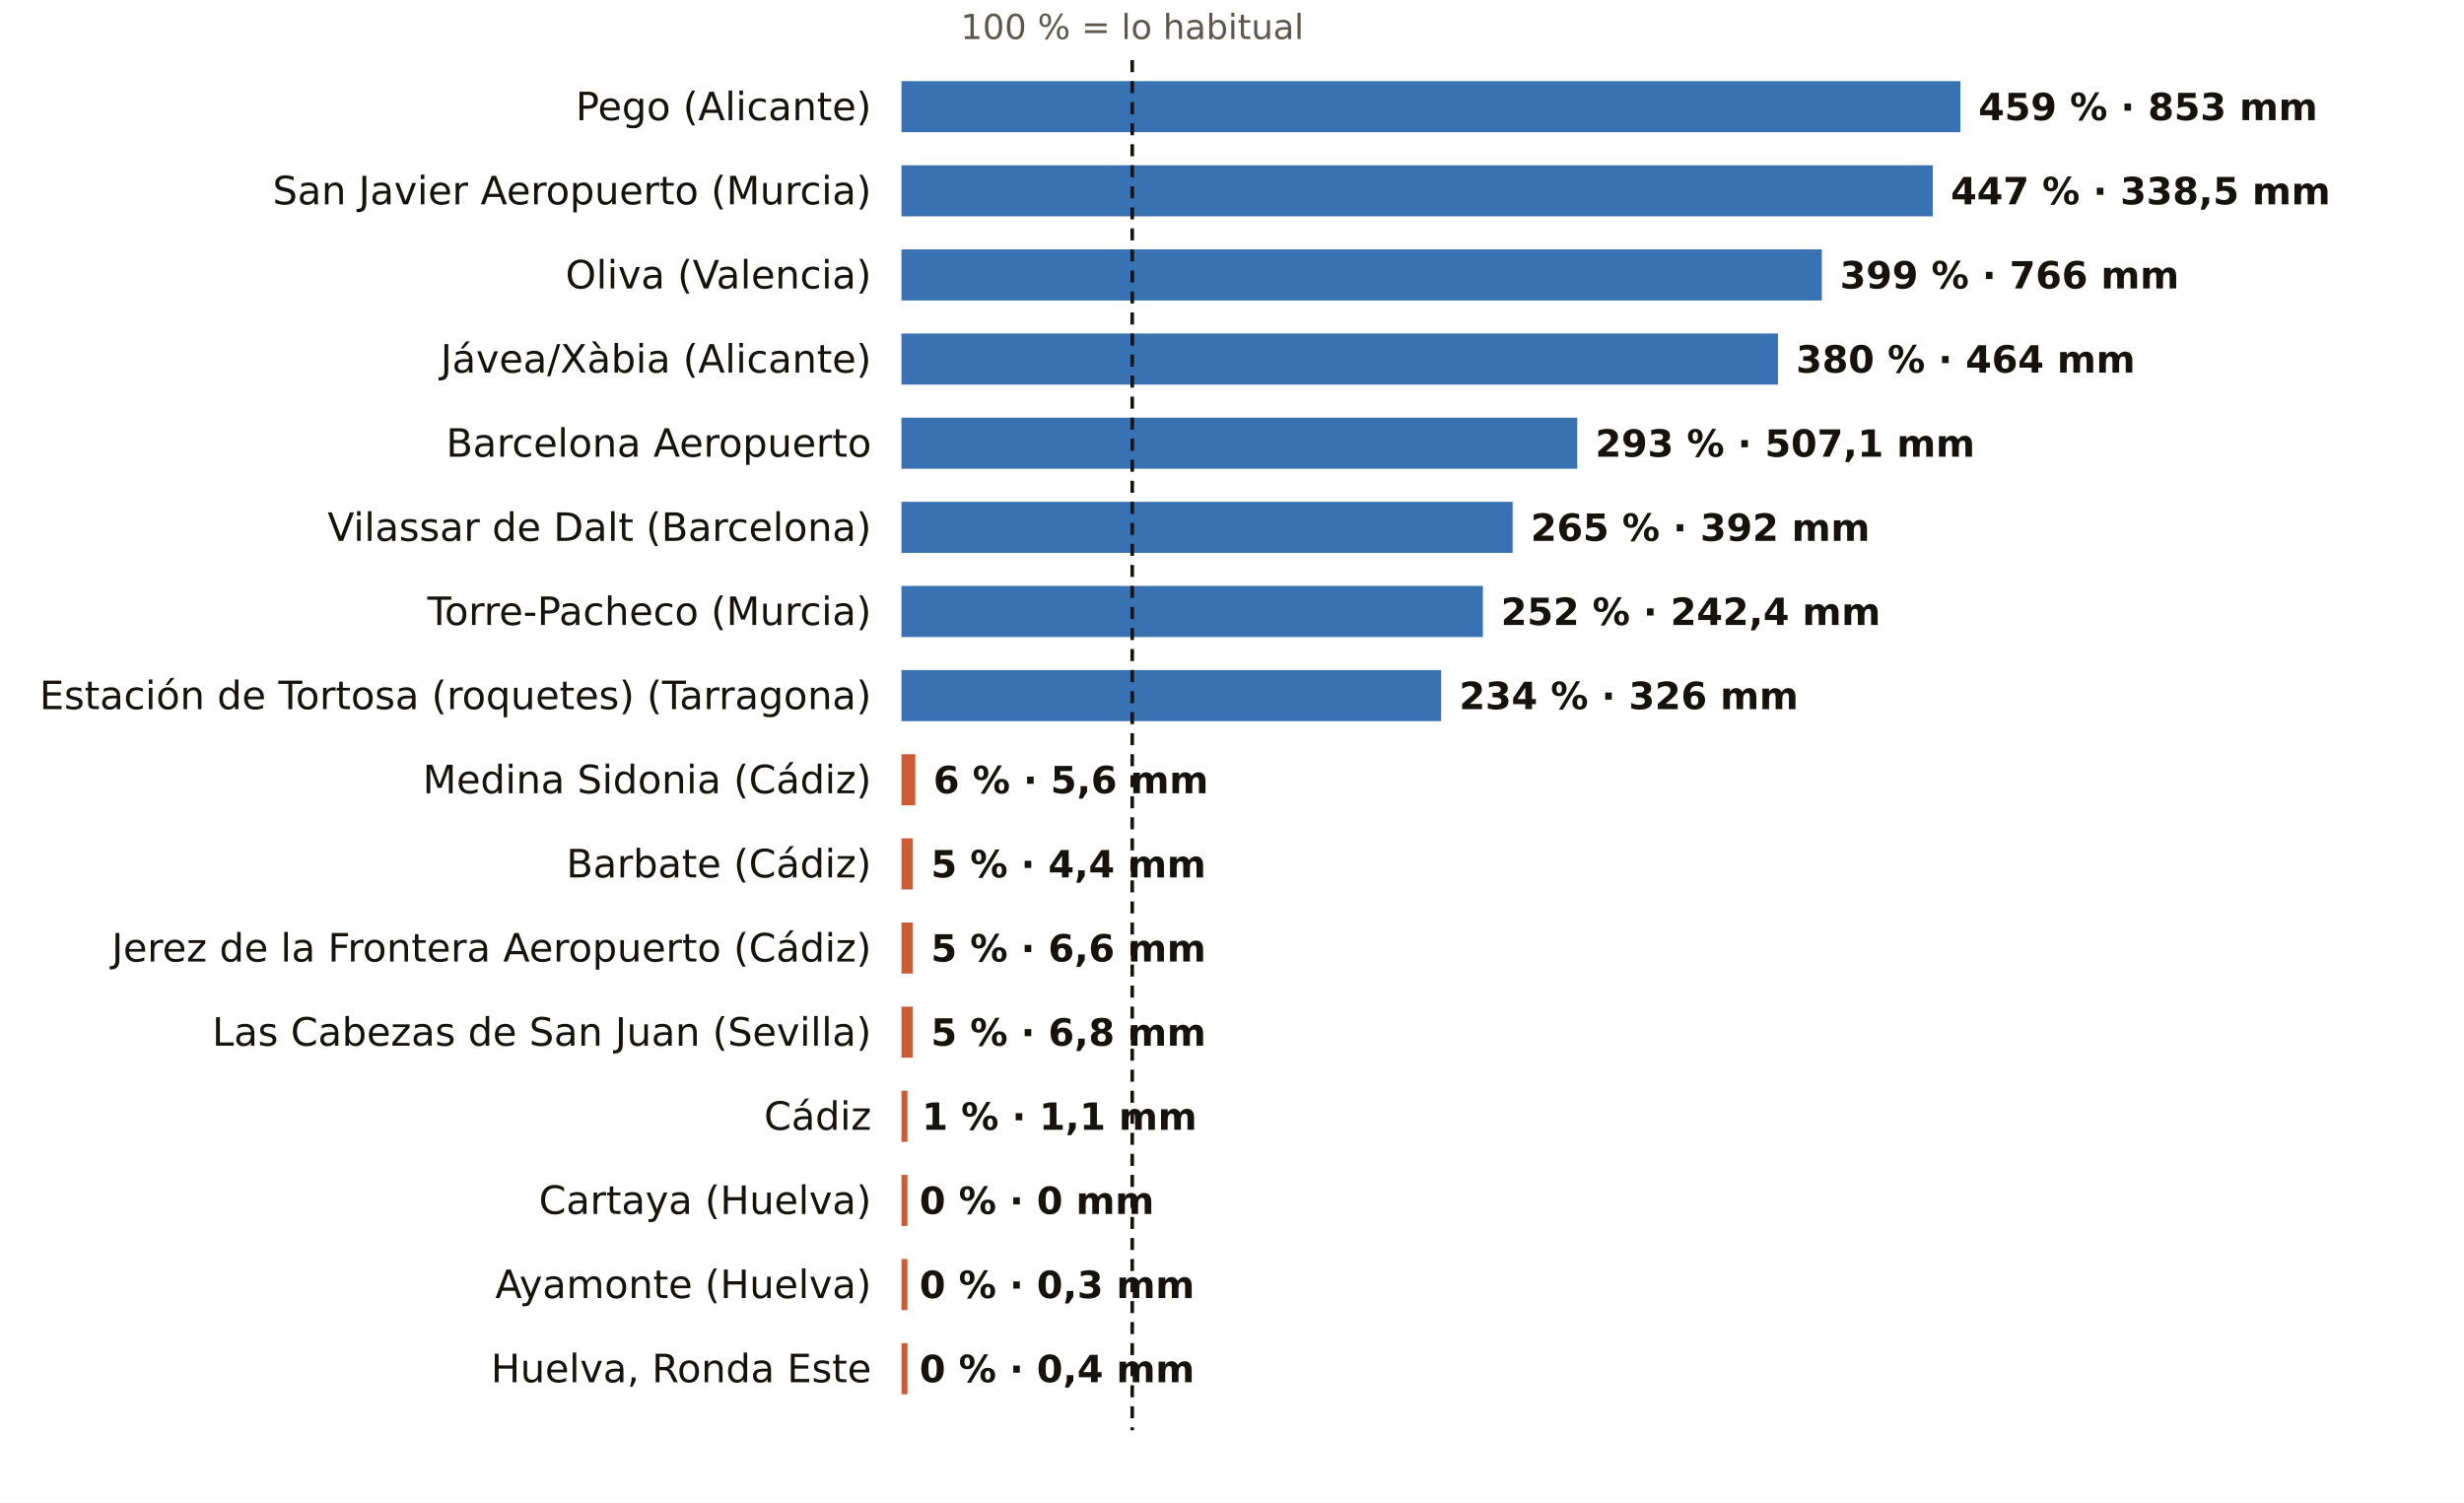
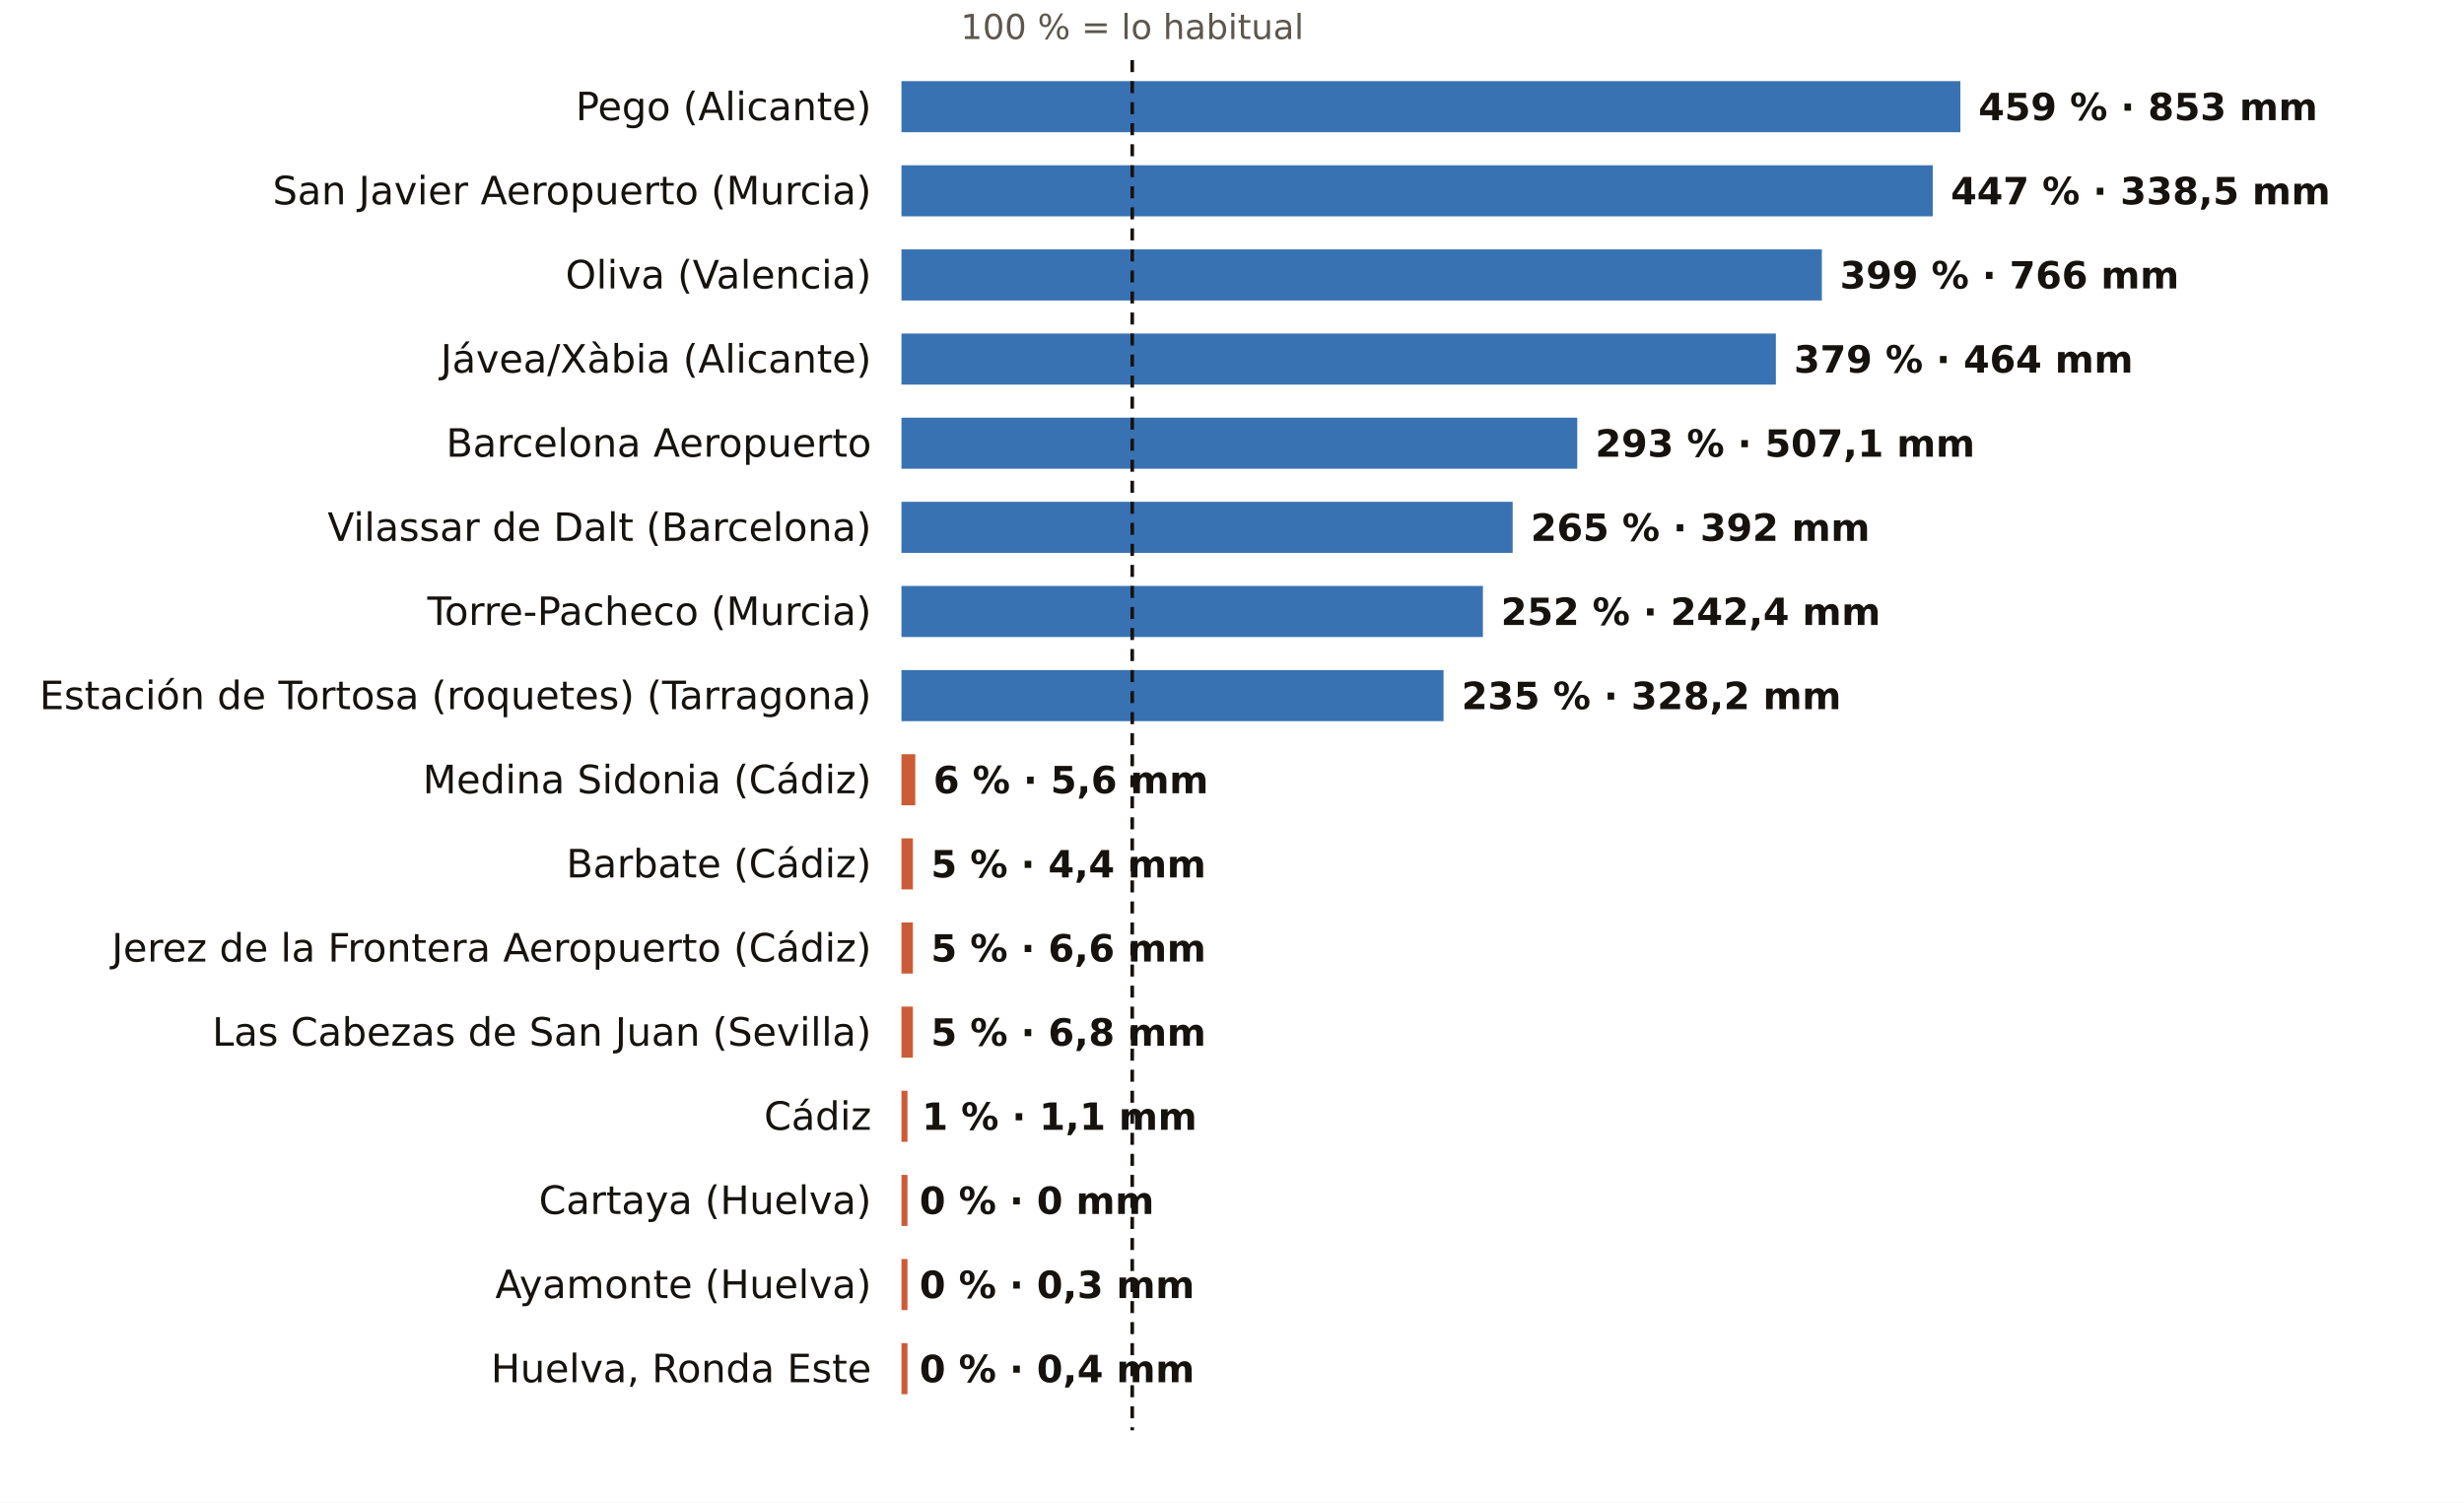
<svg xmlns="http://www.w3.org/2000/svg" viewBox="0 0 820 500" width="820" height="500" role="img" aria-label="El otoño, pluviómetro a pluviómetro: % de lo habitual">
  <rect width="820" height="500" fill="#FFFFFF" />
  <text x="376.8" y="13.0" font-size="11.5" fill="#5E574E" text-anchor="middle" font-weight="400" font-family="Public Sans, DejaVu Sans, Arial, sans-serif">100 % = lo habitual</text>
  <text x="290.0" y="40.0" font-size="13" fill="#16130F" text-anchor="end" font-weight="500" font-family="Public Sans, DejaVu Sans, Arial, sans-serif">Pego (Alicante)</text>
  <rect x="300" y="27" width="352.4" height="17" fill="#1F5FA8" opacity="0.88" />
  <text x="658.4" y="40.0" font-size="12.5" fill="#16130F" text-anchor="start" font-weight="600" font-family="Public Sans, DejaVu Sans, Arial, sans-serif">459 % · 853 mm</text>
  <text x="290.0" y="68.0" font-size="13" fill="#16130F" text-anchor="end" font-weight="500" font-family="Public Sans, DejaVu Sans, Arial, sans-serif">San Javier Aeropuerto (Murcia)</text>
  <rect x="300" y="55" width="343.2" height="17" fill="#1F5FA8" opacity="0.88" />
  <text x="649.2" y="68.0" font-size="12.5" fill="#16130F" text-anchor="start" font-weight="600" font-family="Public Sans, DejaVu Sans, Arial, sans-serif">447 % · 338,5 mm</text>
  <text x="290.0" y="96.0" font-size="13" fill="#16130F" text-anchor="end" font-weight="500" font-family="Public Sans, DejaVu Sans, Arial, sans-serif">Oliva (Valencia)</text>
  <rect x="300" y="83" width="306.3" height="17" fill="#1F5FA8" opacity="0.88" />
  <text x="612.3" y="96.0" font-size="12.5" fill="#16130F" text-anchor="start" font-weight="600" font-family="Public Sans, DejaVu Sans, Arial, sans-serif">399 % · 766 mm</text>
  <text x="290.0" y="124.0" font-size="13" fill="#16130F" text-anchor="end" font-weight="500" font-family="Public Sans, DejaVu Sans, Arial, sans-serif">Jávea/Xàbia (Alicante)</text>
-   <rect x="300" y="111" width="291.7" height="17" fill="#1F5FA8" opacity="0.88" />
-   <text x="597.7" y="124.0" font-size="12.5" fill="#16130F" text-anchor="start" font-weight="600" font-family="Public Sans, DejaVu Sans, Arial, sans-serif">380 % · 464 mm</text>
+   <rect x="300" y="111" width="291.0" height="17" fill="#1F5FA8" opacity="0.88" />
+   <text x="597.0" y="124.0" font-size="12.5" fill="#16130F" text-anchor="start" font-weight="600" font-family="Public Sans, DejaVu Sans, Arial, sans-serif">379 % · 464 mm</text>
  <text x="290.0" y="152.0" font-size="13" fill="#16130F" text-anchor="end" font-weight="500" font-family="Public Sans, DejaVu Sans, Arial, sans-serif">Barcelona Aeropuerto</text>
  <rect x="300" y="139" width="224.9" height="17" fill="#1F5FA8" opacity="0.88" />
  <text x="530.9" y="152.0" font-size="12.5" fill="#16130F" text-anchor="start" font-weight="600" font-family="Public Sans, DejaVu Sans, Arial, sans-serif">293 % · 507,1 mm</text>
  <text x="290.0" y="180.0" font-size="13" fill="#16130F" text-anchor="end" font-weight="500" font-family="Public Sans, DejaVu Sans, Arial, sans-serif">Vilassar de Dalt (Barcelona)</text>
  <rect x="300" y="167" width="203.4" height="17" fill="#1F5FA8" opacity="0.88" />
  <text x="509.4" y="180.0" font-size="12.5" fill="#16130F" text-anchor="start" font-weight="600" font-family="Public Sans, DejaVu Sans, Arial, sans-serif">265 % · 392 mm</text>
  <text x="290.0" y="208.0" font-size="13" fill="#16130F" text-anchor="end" font-weight="500" font-family="Public Sans, DejaVu Sans, Arial, sans-serif">Torre-Pacheco (Murcia)</text>
  <rect x="300" y="195" width="193.5" height="17" fill="#1F5FA8" opacity="0.88" />
  <text x="499.5" y="208.0" font-size="12.5" fill="#16130F" text-anchor="start" font-weight="600" font-family="Public Sans, DejaVu Sans, Arial, sans-serif">252 % · 242,4 mm</text>
  <text x="290.0" y="236.0" font-size="13" fill="#16130F" text-anchor="end" font-weight="500" font-family="Public Sans, DejaVu Sans, Arial, sans-serif">Estación de Tortosa (roquetes) (Tarragona)</text>
-   <rect x="300" y="223" width="179.6" height="17" fill="#1F5FA8" opacity="0.88" />
-   <text x="485.6" y="236.0" font-size="12.5" fill="#16130F" text-anchor="start" font-weight="600" font-family="Public Sans, DejaVu Sans, Arial, sans-serif">234 % · 326 mm</text>
+   <rect x="300" y="223" width="180.4" height="17" fill="#1F5FA8" opacity="0.88" />
+   <text x="486.4" y="236.0" font-size="12.5" fill="#16130F" text-anchor="start" font-weight="600" font-family="Public Sans, DejaVu Sans, Arial, sans-serif">235 % · 328,2 mm</text>
  <text x="290.0" y="264.0" font-size="13" fill="#16130F" text-anchor="end" font-weight="500" font-family="Public Sans, DejaVu Sans, Arial, sans-serif">Medina Sidonia (Cádiz)</text>
  <rect x="300" y="251" width="4.6" height="17" fill="#C4461A" opacity="0.88" />
  <text x="310.6" y="264.0" font-size="12.5" fill="#16130F" text-anchor="start" font-weight="600" font-family="Public Sans, DejaVu Sans, Arial, sans-serif">6 % · 5,6 mm</text>
  <text x="290.0" y="292.0" font-size="13" fill="#16130F" text-anchor="end" font-weight="500" font-family="Public Sans, DejaVu Sans, Arial, sans-serif">Barbate (Cádiz)</text>
  <rect x="300" y="279" width="3.8" height="17" fill="#C4461A" opacity="0.88" />
  <text x="309.8" y="292.0" font-size="12.5" fill="#16130F" text-anchor="start" font-weight="600" font-family="Public Sans, DejaVu Sans, Arial, sans-serif">5 % · 4,4 mm</text>
  <text x="290.0" y="320.0" font-size="13" fill="#16130F" text-anchor="end" font-weight="500" font-family="Public Sans, DejaVu Sans, Arial, sans-serif">Jerez de la Frontera Aeropuerto (Cádiz)</text>
  <rect x="300" y="307" width="3.8" height="17" fill="#C4461A" opacity="0.88" />
  <text x="309.8" y="320.0" font-size="12.5" fill="#16130F" text-anchor="start" font-weight="600" font-family="Public Sans, DejaVu Sans, Arial, sans-serif">5 % · 6,6 mm</text>
  <text x="290.0" y="348.0" font-size="13" fill="#16130F" text-anchor="end" font-weight="500" font-family="Public Sans, DejaVu Sans, Arial, sans-serif">Las Cabezas de San Juan (Sevilla)</text>
  <rect x="300" y="335" width="3.8" height="17" fill="#C4461A" opacity="0.88" />
  <text x="309.8" y="348.0" font-size="12.5" fill="#16130F" text-anchor="start" font-weight="600" font-family="Public Sans, DejaVu Sans, Arial, sans-serif">5 % · 6,8 mm</text>
  <text x="290.0" y="376.0" font-size="13" fill="#16130F" text-anchor="end" font-weight="500" font-family="Public Sans, DejaVu Sans, Arial, sans-serif">Cádiz</text>
  <rect x="300" y="363" width="2.0" height="17" fill="#C4461A" opacity="0.88" />
  <text x="306.8" y="376.0" font-size="12.5" fill="#16130F" text-anchor="start" font-weight="600" font-family="Public Sans, DejaVu Sans, Arial, sans-serif">1 % · 1,1 mm</text>
  <text x="290.0" y="404.0" font-size="13" fill="#16130F" text-anchor="end" font-weight="500" font-family="Public Sans, DejaVu Sans, Arial, sans-serif">Cartaya (Huelva)</text>
  <rect x="300" y="391" width="2.0" height="17" fill="#C4461A" opacity="0.88" />
  <text x="306.0" y="404.0" font-size="12.5" fill="#16130F" text-anchor="start" font-weight="600" font-family="Public Sans, DejaVu Sans, Arial, sans-serif">0 % · 0 mm</text>
  <text x="290.0" y="432.0" font-size="13" fill="#16130F" text-anchor="end" font-weight="500" font-family="Public Sans, DejaVu Sans, Arial, sans-serif">Ayamonte (Huelva)</text>
  <rect x="300" y="419" width="2.0" height="17" fill="#C4461A" opacity="0.88" />
  <text x="306.0" y="432.0" font-size="12.5" fill="#16130F" text-anchor="start" font-weight="600" font-family="Public Sans, DejaVu Sans, Arial, sans-serif">0 % · 0,3 mm</text>
  <text x="290.0" y="460.0" font-size="13" fill="#16130F" text-anchor="end" font-weight="500" font-family="Public Sans, DejaVu Sans, Arial, sans-serif">Huelva, Ronda Este</text>
  <rect x="300" y="447" width="2.0" height="17" fill="#C4461A" opacity="0.88" />
  <text x="306.0" y="460.0" font-size="12.5" fill="#16130F" text-anchor="start" font-weight="600" font-family="Public Sans, DejaVu Sans, Arial, sans-serif">0 % · 0,4 mm</text>
  <line x1="376.8" x2="376.8" y1="20" y2="476" stroke="#16130F" stroke-width="1.2" stroke-dasharray="4 3" />
</svg>
